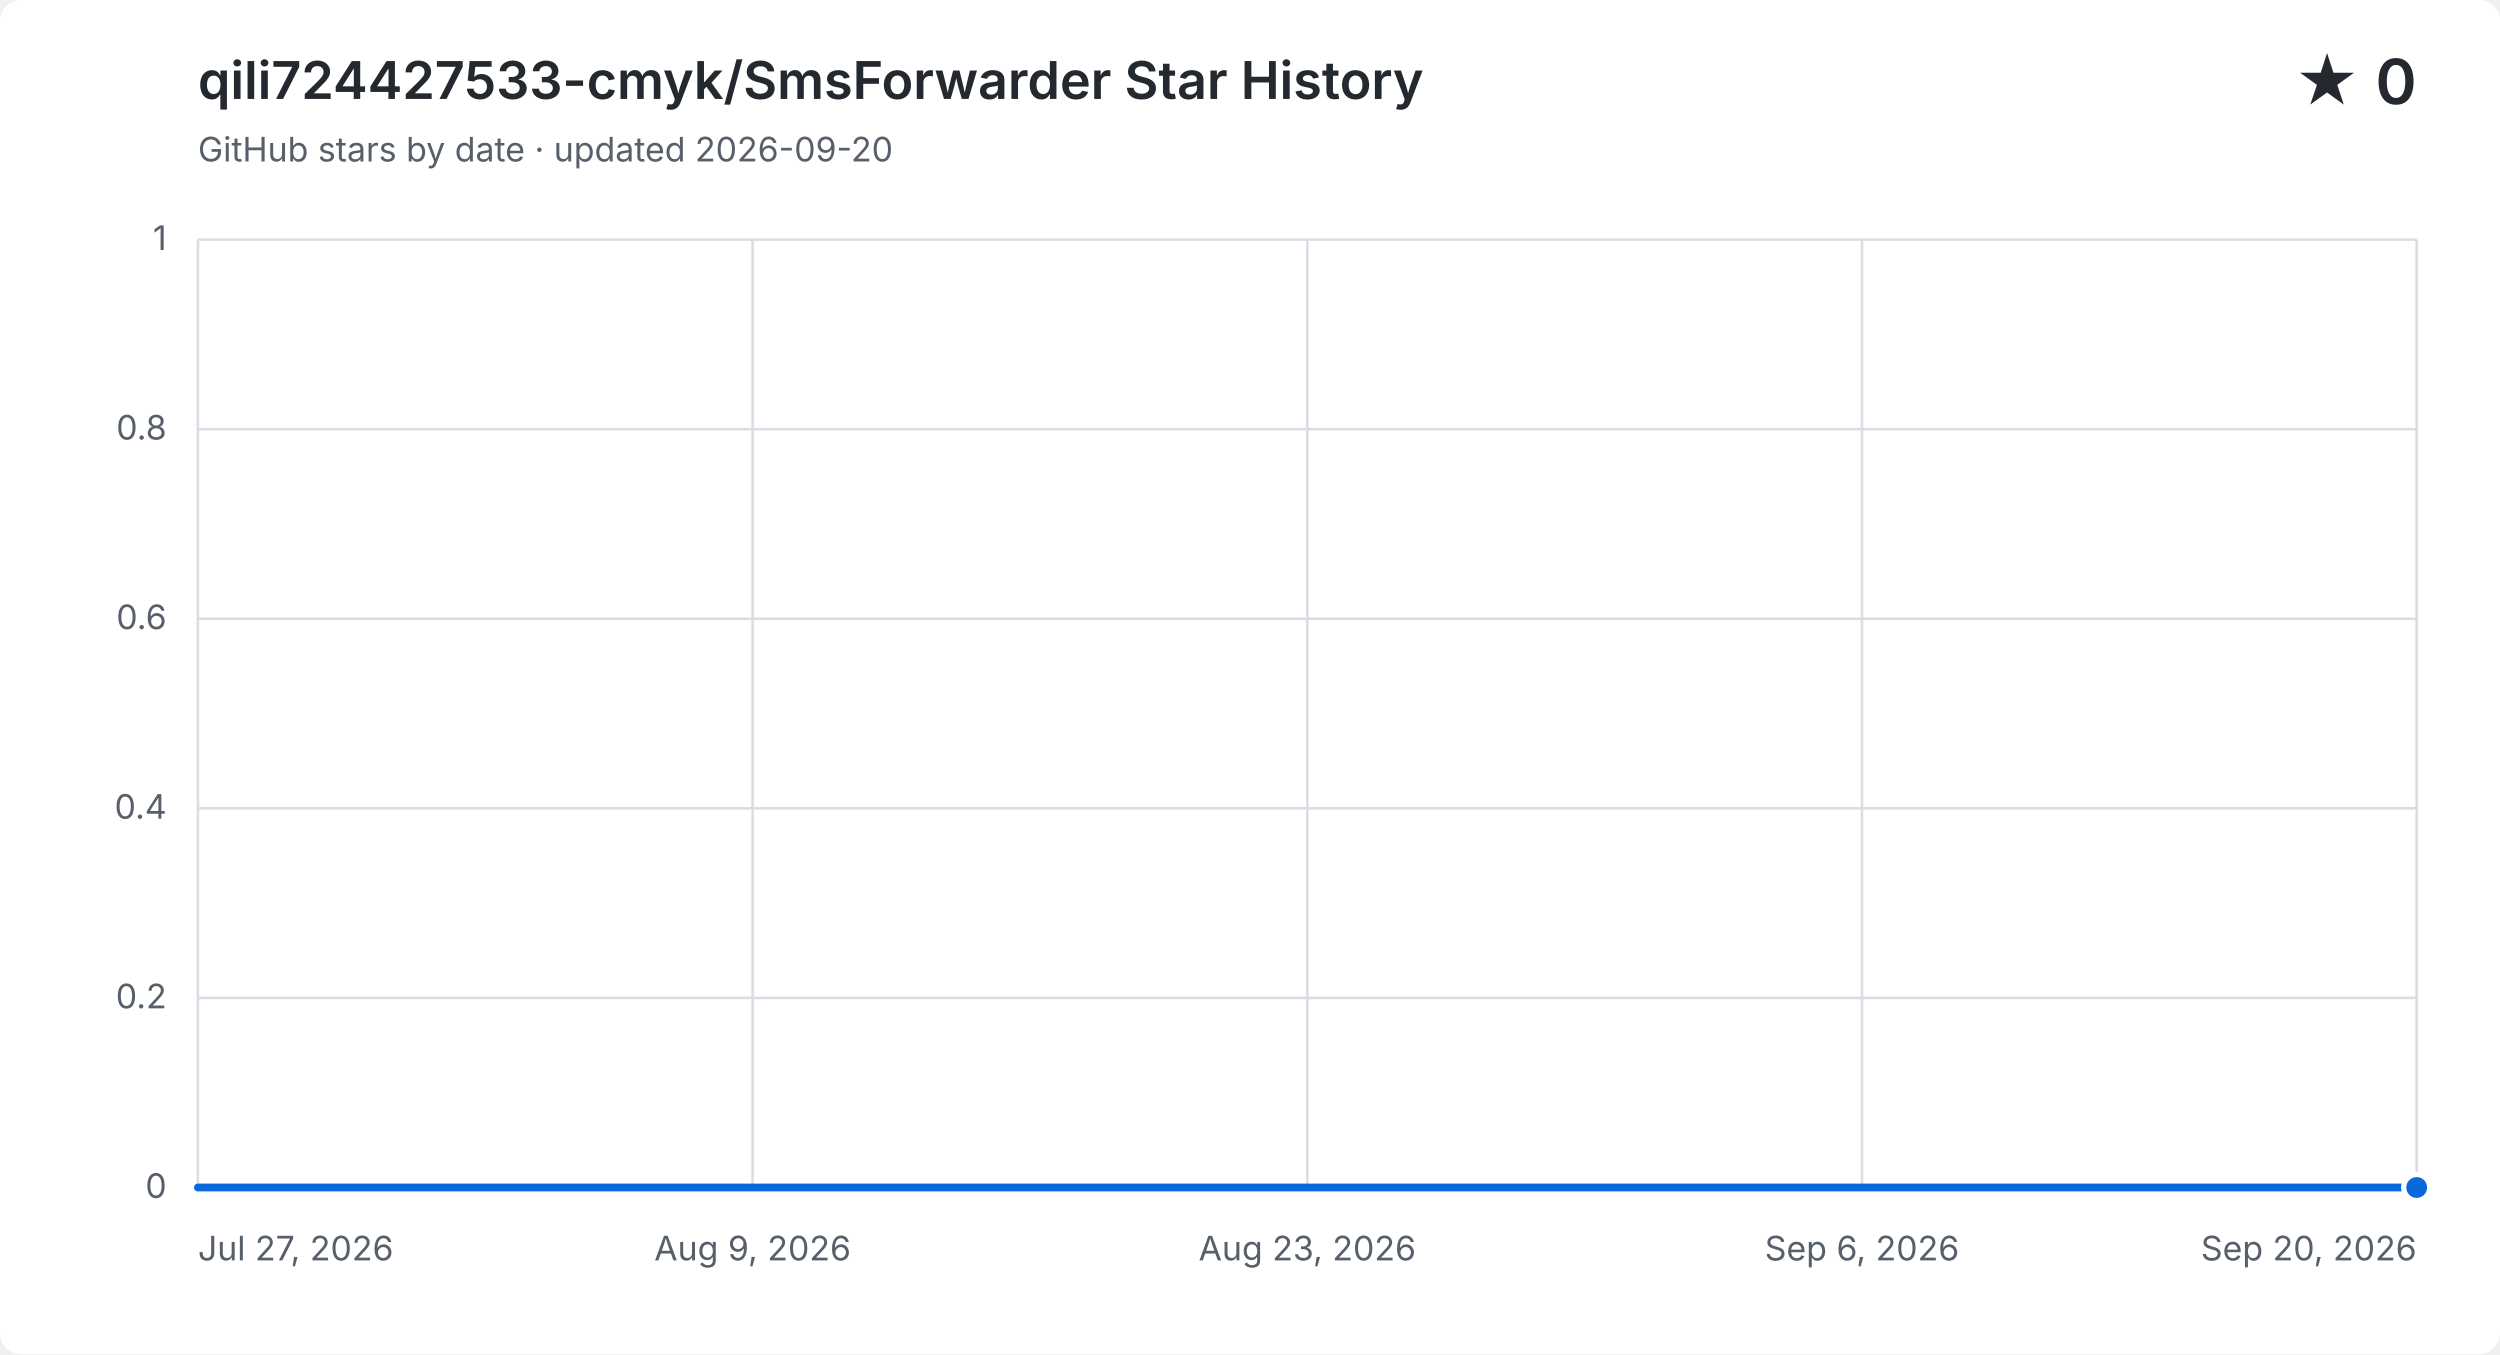
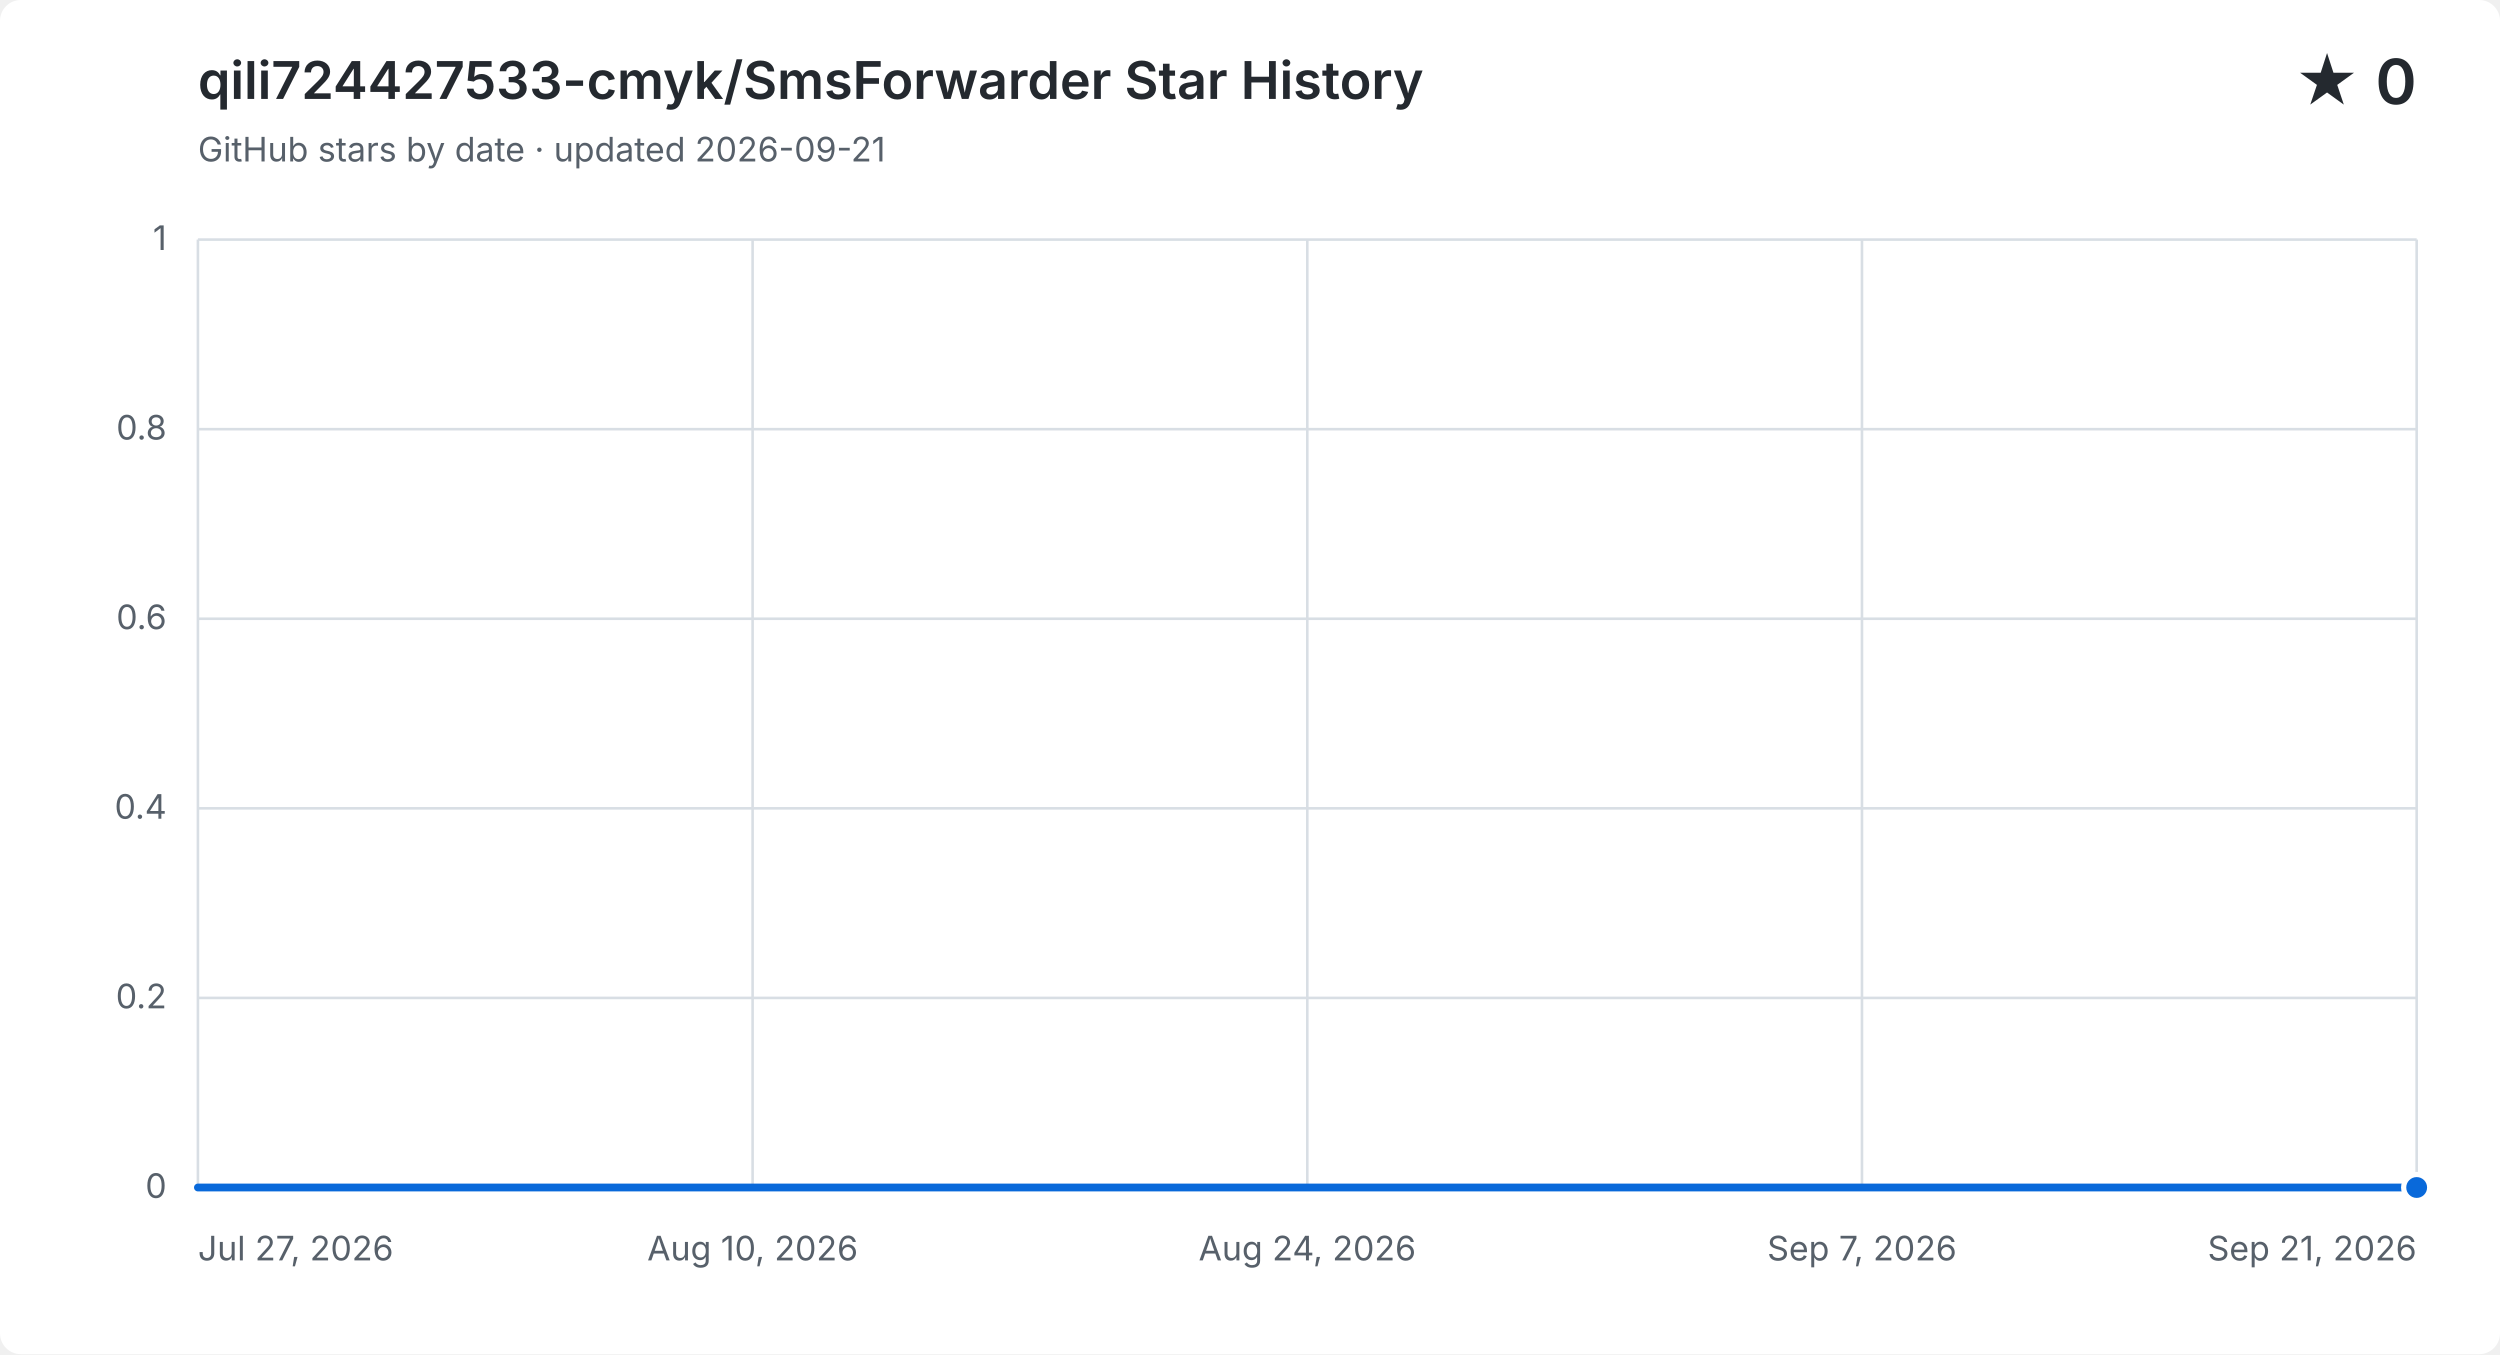
<svg xmlns="http://www.w3.org/2000/svg" width="960" height="520" viewBox="0 0 960 520" role="img" aria-labelledby="title description">
  <style>
    .background { fill: #ffffff; }
    .grid { fill: none; stroke: #d8dee4; stroke-width: 1; }
    .label, .subtitle { fill: #57606a; font: 13px -apple-system, BlinkMacSystemFont, "Segoe UI", sans-serif; }
    .heading, .value { fill: #24292f; font-family: -apple-system, BlinkMacSystemFont, "Segoe UI", sans-serif; }
    .heading { font-size: 20px; font-weight: 600; }
    .value { font-size: 24px; font-weight: 600; }
    .area { fill: #0969da; opacity: .12; }
    .line { fill: none; stroke: #0969da; stroke-linecap: round; stroke-linejoin: round; stroke-width: 3; }
    .point { fill: #0969da; stroke: #ffffff; stroke-width: 2; }
    @media (prefers-color-scheme: dark) {
      .background { fill: #0d1117; }
      .grid { stroke: #30363d; }
      .label, .subtitle { fill: #8b949e; }
      .heading, .value { fill: #f0f6fc; }
      .area { fill: #58a6ff; }
      .line { stroke: #58a6ff; }
      .point { fill: #58a6ff; stroke: #0d1117; }
    }
  </style>
  <rect class="background" width="960" height="520" rx="8" />
  <text class="heading" x="76" y="38">qili724427533-cmyk/SmsForwarder Star History</text>
-   <text class="subtitle" x="76" y="62">GitHub stars by date · updated 2026-09-20</text>
+   <text class="subtitle" x="76" y="62">GitHub stars by date · updated 2026-09-21</text>
  <text class="value" x="928" y="40" text-anchor="end">★ 0</text>
  <path class="grid" d="M 76 456.0 H 928" />
  <text class="label" x="64" y="460.0" text-anchor="end">0</text>
  <path class="grid" d="M 76 383.2 H 928" />
  <text class="label" x="64" y="387.2" text-anchor="end">0.2</text>
  <path class="grid" d="M 76 310.4 H 928" />
  <text class="label" x="64" y="314.4" text-anchor="end">0.4</text>
  <path class="grid" d="M 76 237.6 H 928" />
  <text class="label" x="64" y="241.6" text-anchor="end">0.6</text>
  <path class="grid" d="M 76 164.8 H 928" />
  <text class="label" x="64" y="168.8" text-anchor="end">0.8</text>
  <path class="grid" d="M 76 92.0 H 928" />
  <text class="label" x="64" y="96.0" text-anchor="end">1</text>
  <path class="grid" d="M 76.0 92 V 456" />
  <text class="label" x="76.0" y="484" text-anchor="start">Jul 27, 2026</text>
  <path class="grid" d="M 289.0 92 V 456" />
-   <text class="label" x="289.0" y="484" text-anchor="middle">Aug 9, 2026</text>
+   <text class="label" x="289.0" y="484" text-anchor="middle">Aug 10, 2026</text>
  <path class="grid" d="M 502.0 92 V 456" />
-   <text class="label" x="502.0" y="484" text-anchor="middle">Aug 23, 2026</text>
+   <text class="label" x="502.0" y="484" text-anchor="middle">Aug 24, 2026</text>
  <path class="grid" d="M 715.0 92 V 456" />
-   <text class="label" x="715.0" y="484" text-anchor="middle">Sep 6, 2026</text>
+   <text class="label" x="715.0" y="484" text-anchor="middle">Sep 7, 2026</text>
  <path class="grid" d="M 928.0 92 V 456" />
-   <text class="label" x="928.0" y="484" text-anchor="end">Sep 20, 2026</text>
-   <path class="area" d="M 76.0 456.0 H 91.5 V 456.0 H 107.0 V 456.0 H 122.5 V 456.0 H 138.0 V 456.0 H 153.5 V 456.0 H 168.9 V 456.0 H 184.4 V 456.0 H 199.9 V 456.0 H 215.4 V 456.0 H 230.9 V 456.0 H 246.4 V 456.0 H 261.9 V 456.0 H 277.4 V 456.0 H 292.9 V 456.0 H 308.4 V 456.0 H 323.9 V 456.0 H 339.3 V 456.0 H 354.8 V 456.0 H 370.3 V 456.0 H 385.8 V 456.0 H 401.3 V 456.0 H 416.8 V 456.0 H 432.3 V 456.0 H 447.8 V 456.0 H 463.3 V 456.0 H 478.8 V 456.0 H 494.3 V 456.0 H 509.7 V 456.0 H 525.2 V 456.0 H 540.7 V 456.0 H 556.2 V 456.0 H 571.7 V 456.0 H 587.2 V 456.0 H 602.7 V 456.0 H 618.2 V 456.0 H 633.7 V 456.0 H 649.2 V 456.0 H 664.7 V 456.0 H 680.1 V 456.0 H 695.6 V 456.0 H 711.1 V 456.0 H 742.1 V 456.0 H 757.6 V 456.0 H 773.1 V 456.0 H 788.6 V 456.0 H 804.1 V 456.0 H 819.6 V 456.0 H 835.1 V 456.0 H 850.5 V 456.0 H 866.0 V 456.0 H 881.5 V 456.0 H 897.0 V 456.0 H 912.5 V 456.0 H 928.0 V 456.0 V 456 H 76.0 Z" />
-   <path class="line" d="M 76.0 456.0 H 91.5 V 456.0 H 107.0 V 456.0 H 122.5 V 456.0 H 138.0 V 456.0 H 153.5 V 456.0 H 168.9 V 456.0 H 184.4 V 456.0 H 199.9 V 456.0 H 215.4 V 456.0 H 230.9 V 456.0 H 246.4 V 456.0 H 261.9 V 456.0 H 277.4 V 456.0 H 292.9 V 456.0 H 308.4 V 456.0 H 323.9 V 456.0 H 339.3 V 456.0 H 354.8 V 456.0 H 370.3 V 456.0 H 385.8 V 456.0 H 401.3 V 456.0 H 416.8 V 456.0 H 432.3 V 456.0 H 447.8 V 456.0 H 463.3 V 456.0 H 478.8 V 456.0 H 494.3 V 456.0 H 509.7 V 456.0 H 525.2 V 456.0 H 540.7 V 456.0 H 556.2 V 456.0 H 571.7 V 456.0 H 587.2 V 456.0 H 602.7 V 456.0 H 618.2 V 456.0 H 633.7 V 456.0 H 649.2 V 456.0 H 664.7 V 456.0 H 680.1 V 456.0 H 695.6 V 456.0 H 711.1 V 456.0 H 742.1 V 456.0 H 757.6 V 456.0 H 773.1 V 456.0 H 788.6 V 456.0 H 804.1 V 456.0 H 819.6 V 456.0 H 835.1 V 456.0 H 850.5 V 456.0 H 866.0 V 456.0 H 881.5 V 456.0 H 897.0 V 456.0 H 912.5 V 456.0 H 928.0 V 456.0" />
+   <text class="label" x="928.0" y="484" text-anchor="end">Sep 21, 2026</text>
+   <path class="area" d="M 76.0 456.0 H 91.2 V 456.0 H 106.4 V 456.0 H 121.6 V 456.0 H 136.9 V 456.0 H 152.1 V 456.0 H 167.3 V 456.0 H 182.5 V 456.0 H 197.7 V 456.0 H 212.9 V 456.0 H 228.1 V 456.0 H 243.4 V 456.0 H 258.6 V 456.0 H 273.8 V 456.0 H 289.0 V 456.0 H 304.2 V 456.0 H 319.4 V 456.0 H 334.6 V 456.0 H 349.9 V 456.0 H 365.1 V 456.0 H 380.3 V 456.0 H 395.5 V 456.0 H 410.7 V 456.0 H 425.9 V 456.0 H 441.1 V 456.0 H 456.4 V 456.0 H 471.6 V 456.0 H 486.8 V 456.0 H 502.0 V 456.0 H 517.2 V 456.0 H 532.4 V 456.0 H 547.6 V 456.0 H 562.9 V 456.0 H 578.1 V 456.0 H 593.3 V 456.0 H 608.5 V 456.0 H 623.7 V 456.0 H 638.9 V 456.0 H 654.1 V 456.0 H 669.4 V 456.0 H 684.6 V 456.0 H 699.8 V 456.0 H 730.2 V 456.0 H 745.4 V 456.0 H 760.6 V 456.0 H 775.9 V 456.0 H 791.1 V 456.0 H 806.3 V 456.0 H 821.5 V 456.0 H 836.7 V 456.0 H 851.9 V 456.0 H 867.1 V 456.0 H 882.4 V 456.0 H 897.6 V 456.0 H 912.8 V 456.0 H 928.0 V 456.0 V 456 H 76.0 Z" />
+   <path class="line" d="M 76.0 456.0 H 91.2 V 456.0 H 106.4 V 456.0 H 121.6 V 456.0 H 136.9 V 456.0 H 152.1 V 456.0 H 167.3 V 456.0 H 182.5 V 456.0 H 197.7 V 456.0 H 212.9 V 456.0 H 228.1 V 456.0 H 243.4 V 456.0 H 258.6 V 456.0 H 273.8 V 456.0 H 289.0 V 456.0 H 304.2 V 456.0 H 319.4 V 456.0 H 334.6 V 456.0 H 349.9 V 456.0 H 365.1 V 456.0 H 380.3 V 456.0 H 395.5 V 456.0 H 410.7 V 456.0 H 425.9 V 456.0 H 441.1 V 456.0 H 456.4 V 456.0 H 471.6 V 456.0 H 486.8 V 456.0 H 502.0 V 456.0 H 517.2 V 456.0 H 532.4 V 456.0 H 547.6 V 456.0 H 562.9 V 456.0 H 578.1 V 456.0 H 593.3 V 456.0 H 608.5 V 456.0 H 623.7 V 456.0 H 638.9 V 456.0 H 654.1 V 456.0 H 669.4 V 456.0 H 684.6 V 456.0 H 699.8 V 456.0 H 730.2 V 456.0 H 745.4 V 456.0 H 760.6 V 456.0 H 775.9 V 456.0 H 791.1 V 456.0 H 806.3 V 456.0 H 821.5 V 456.0 H 836.7 V 456.0 H 851.9 V 456.0 H 867.1 V 456.0 H 882.4 V 456.0 H 897.6 V 456.0 H 912.8 V 456.0 H 928.0 V 456.0" />
  <circle class="point" cx="928.0" cy="456.0" r="5" />
</svg>
